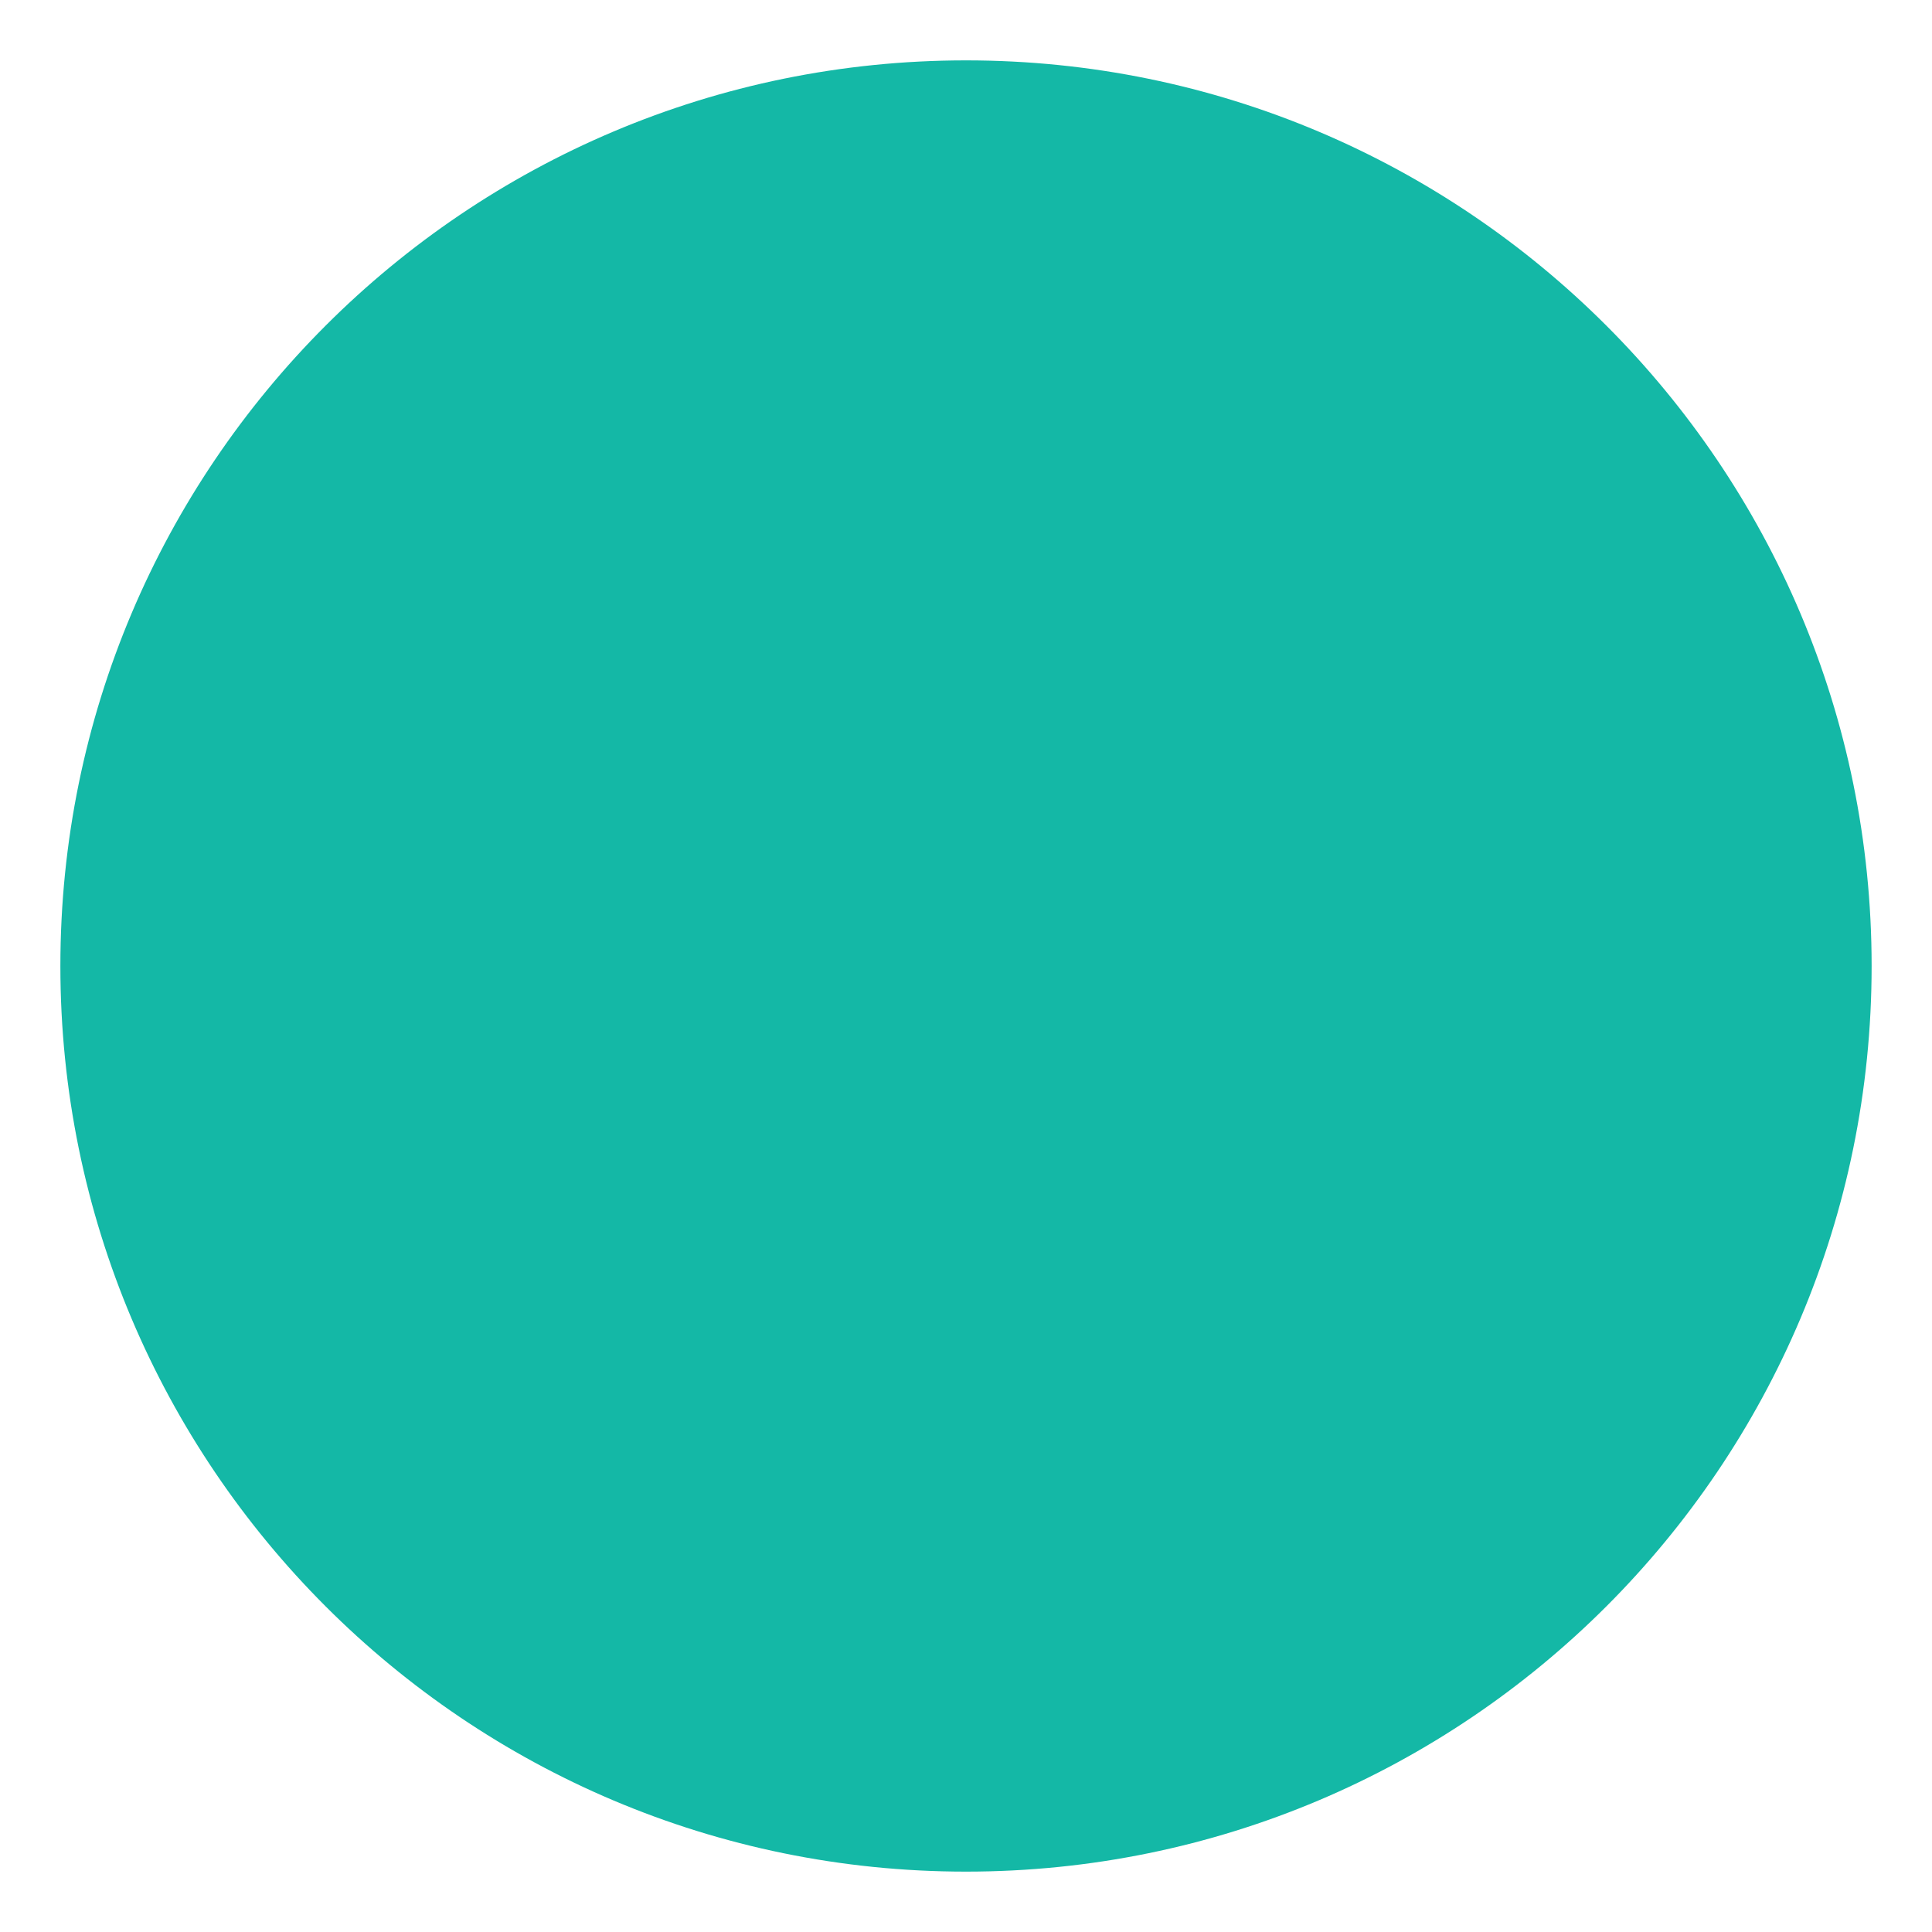
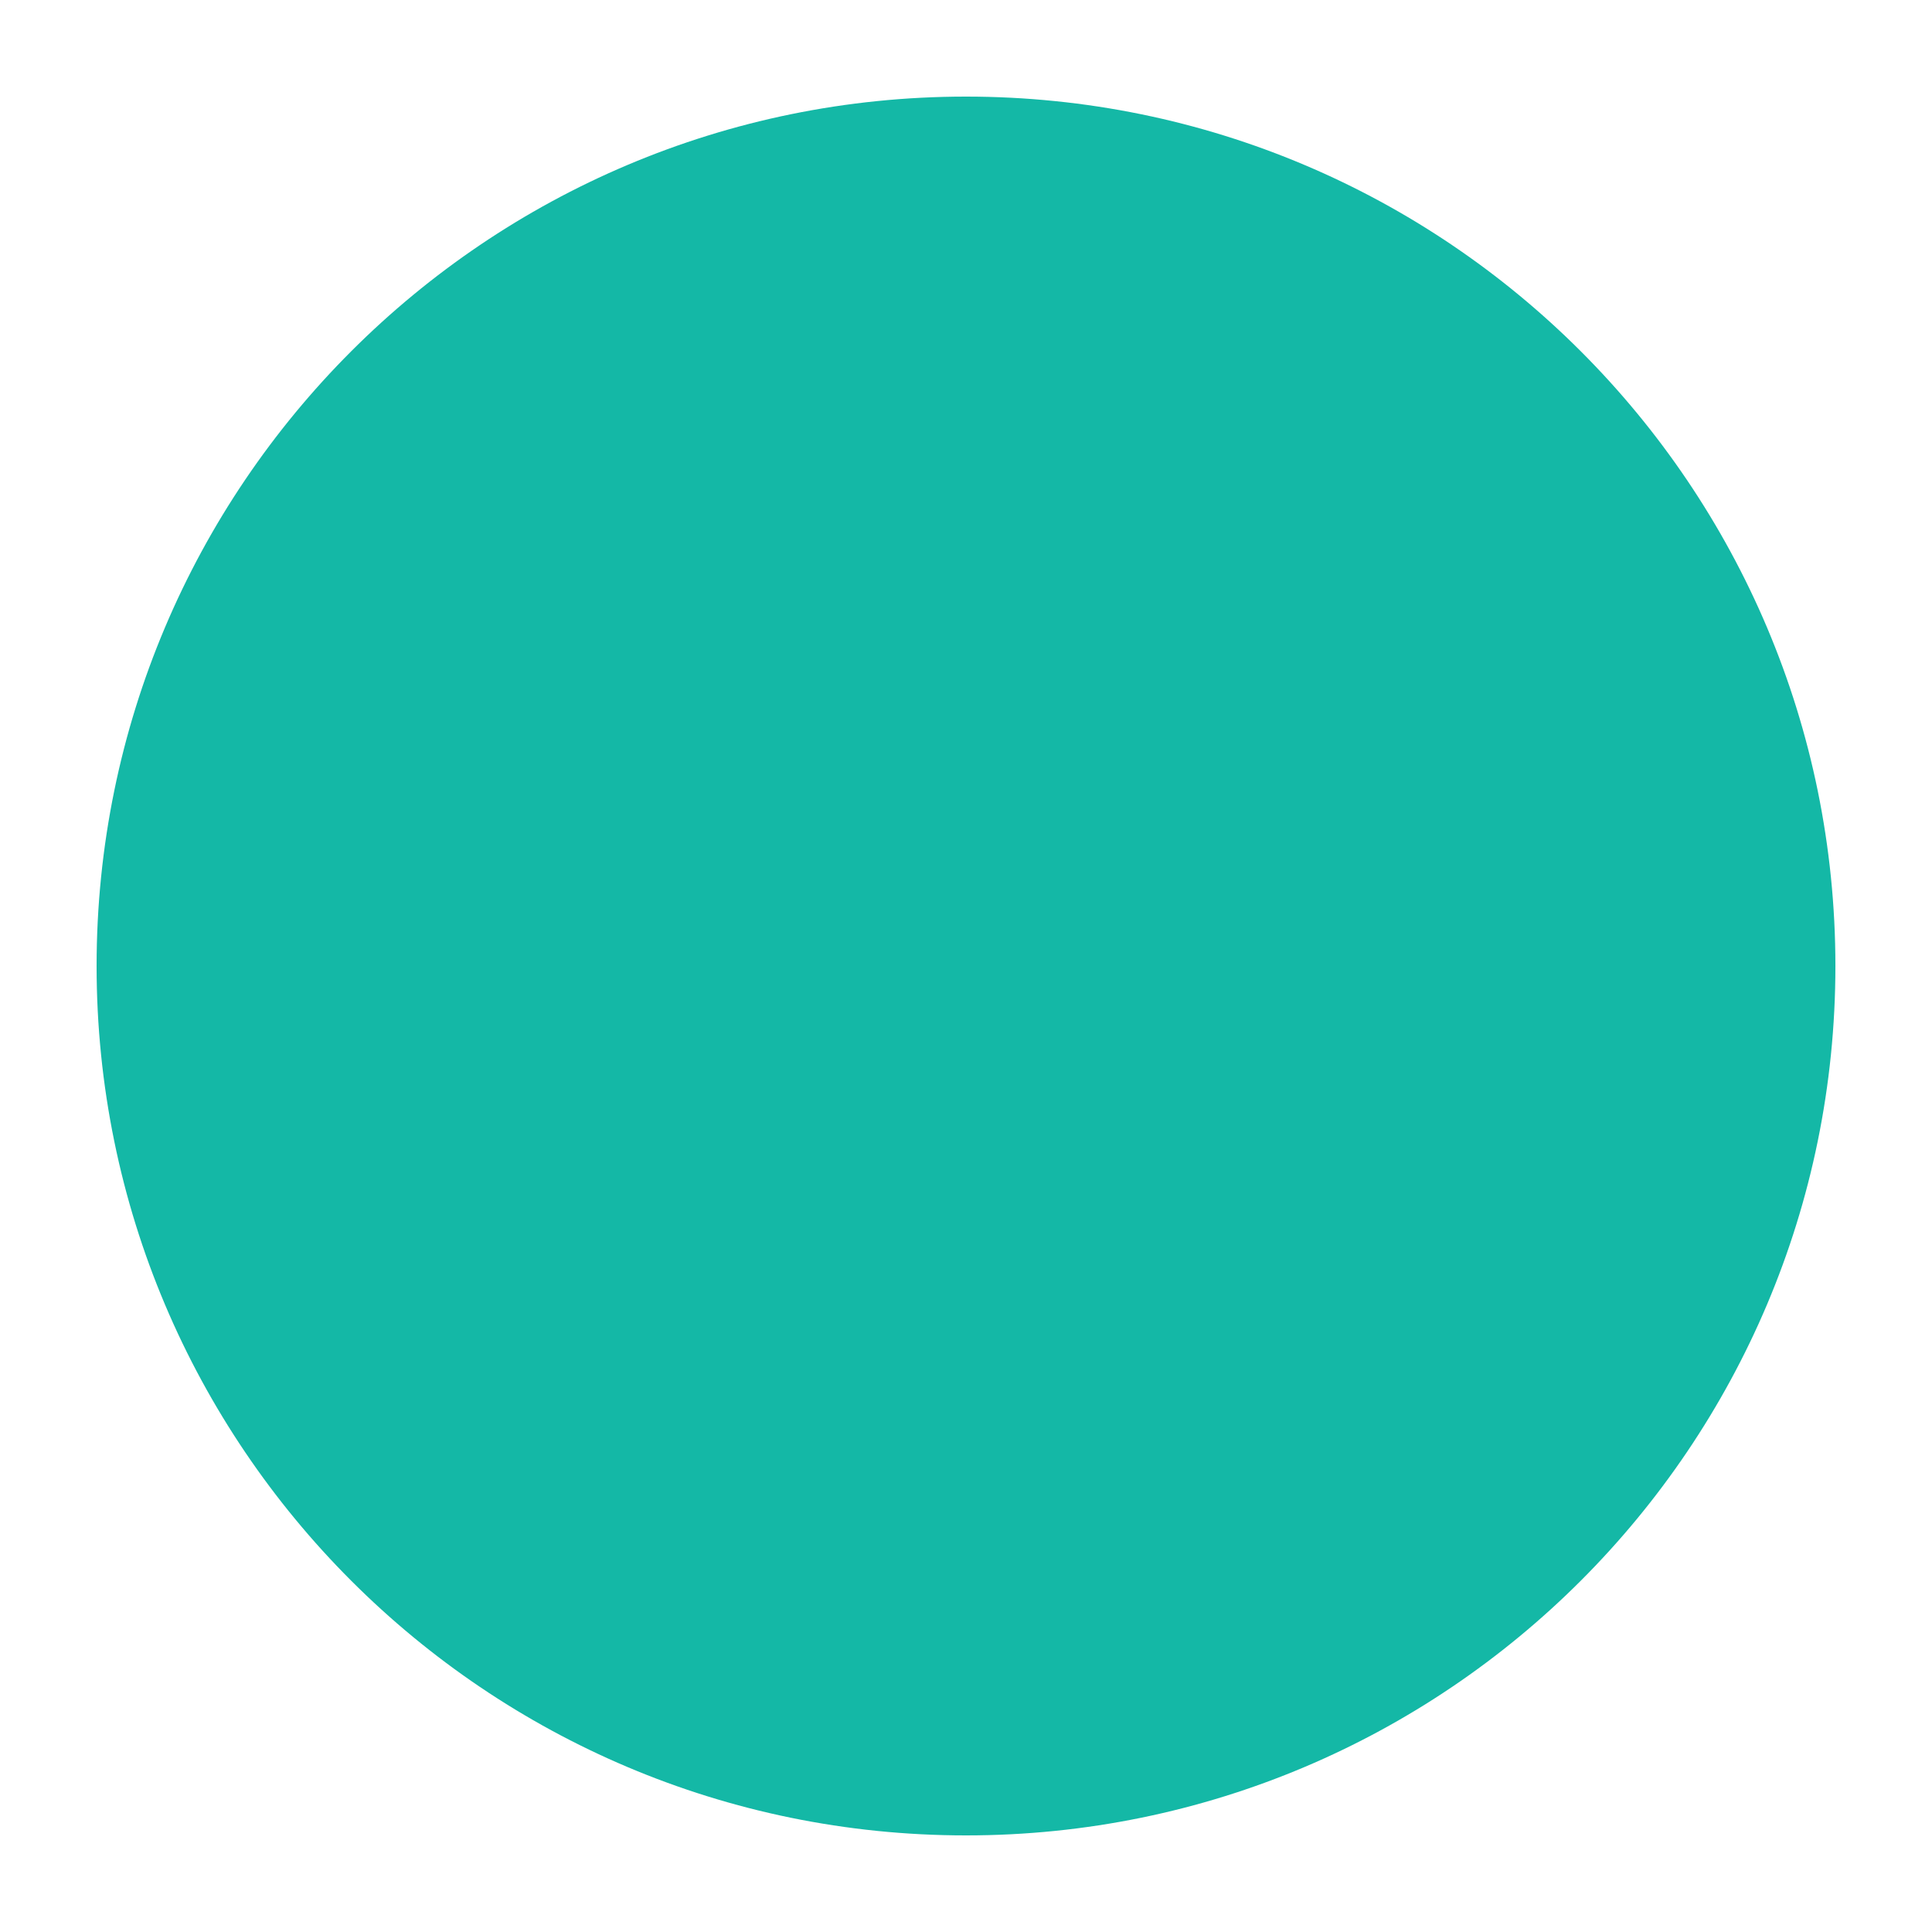
- <svg xmlns="http://www.w3.org/2000/svg" viewBox="0 0 64 64">
-   <circle cx="32" cy="32" r="30" fill="#14b8a6" />
+ <svg xmlns="http://www.w3.org/2000/svg" viewBox="0 0 100 100">
+   <circle cx="50" cy="50" r="45" fill="#14b8a6" />
</svg>
